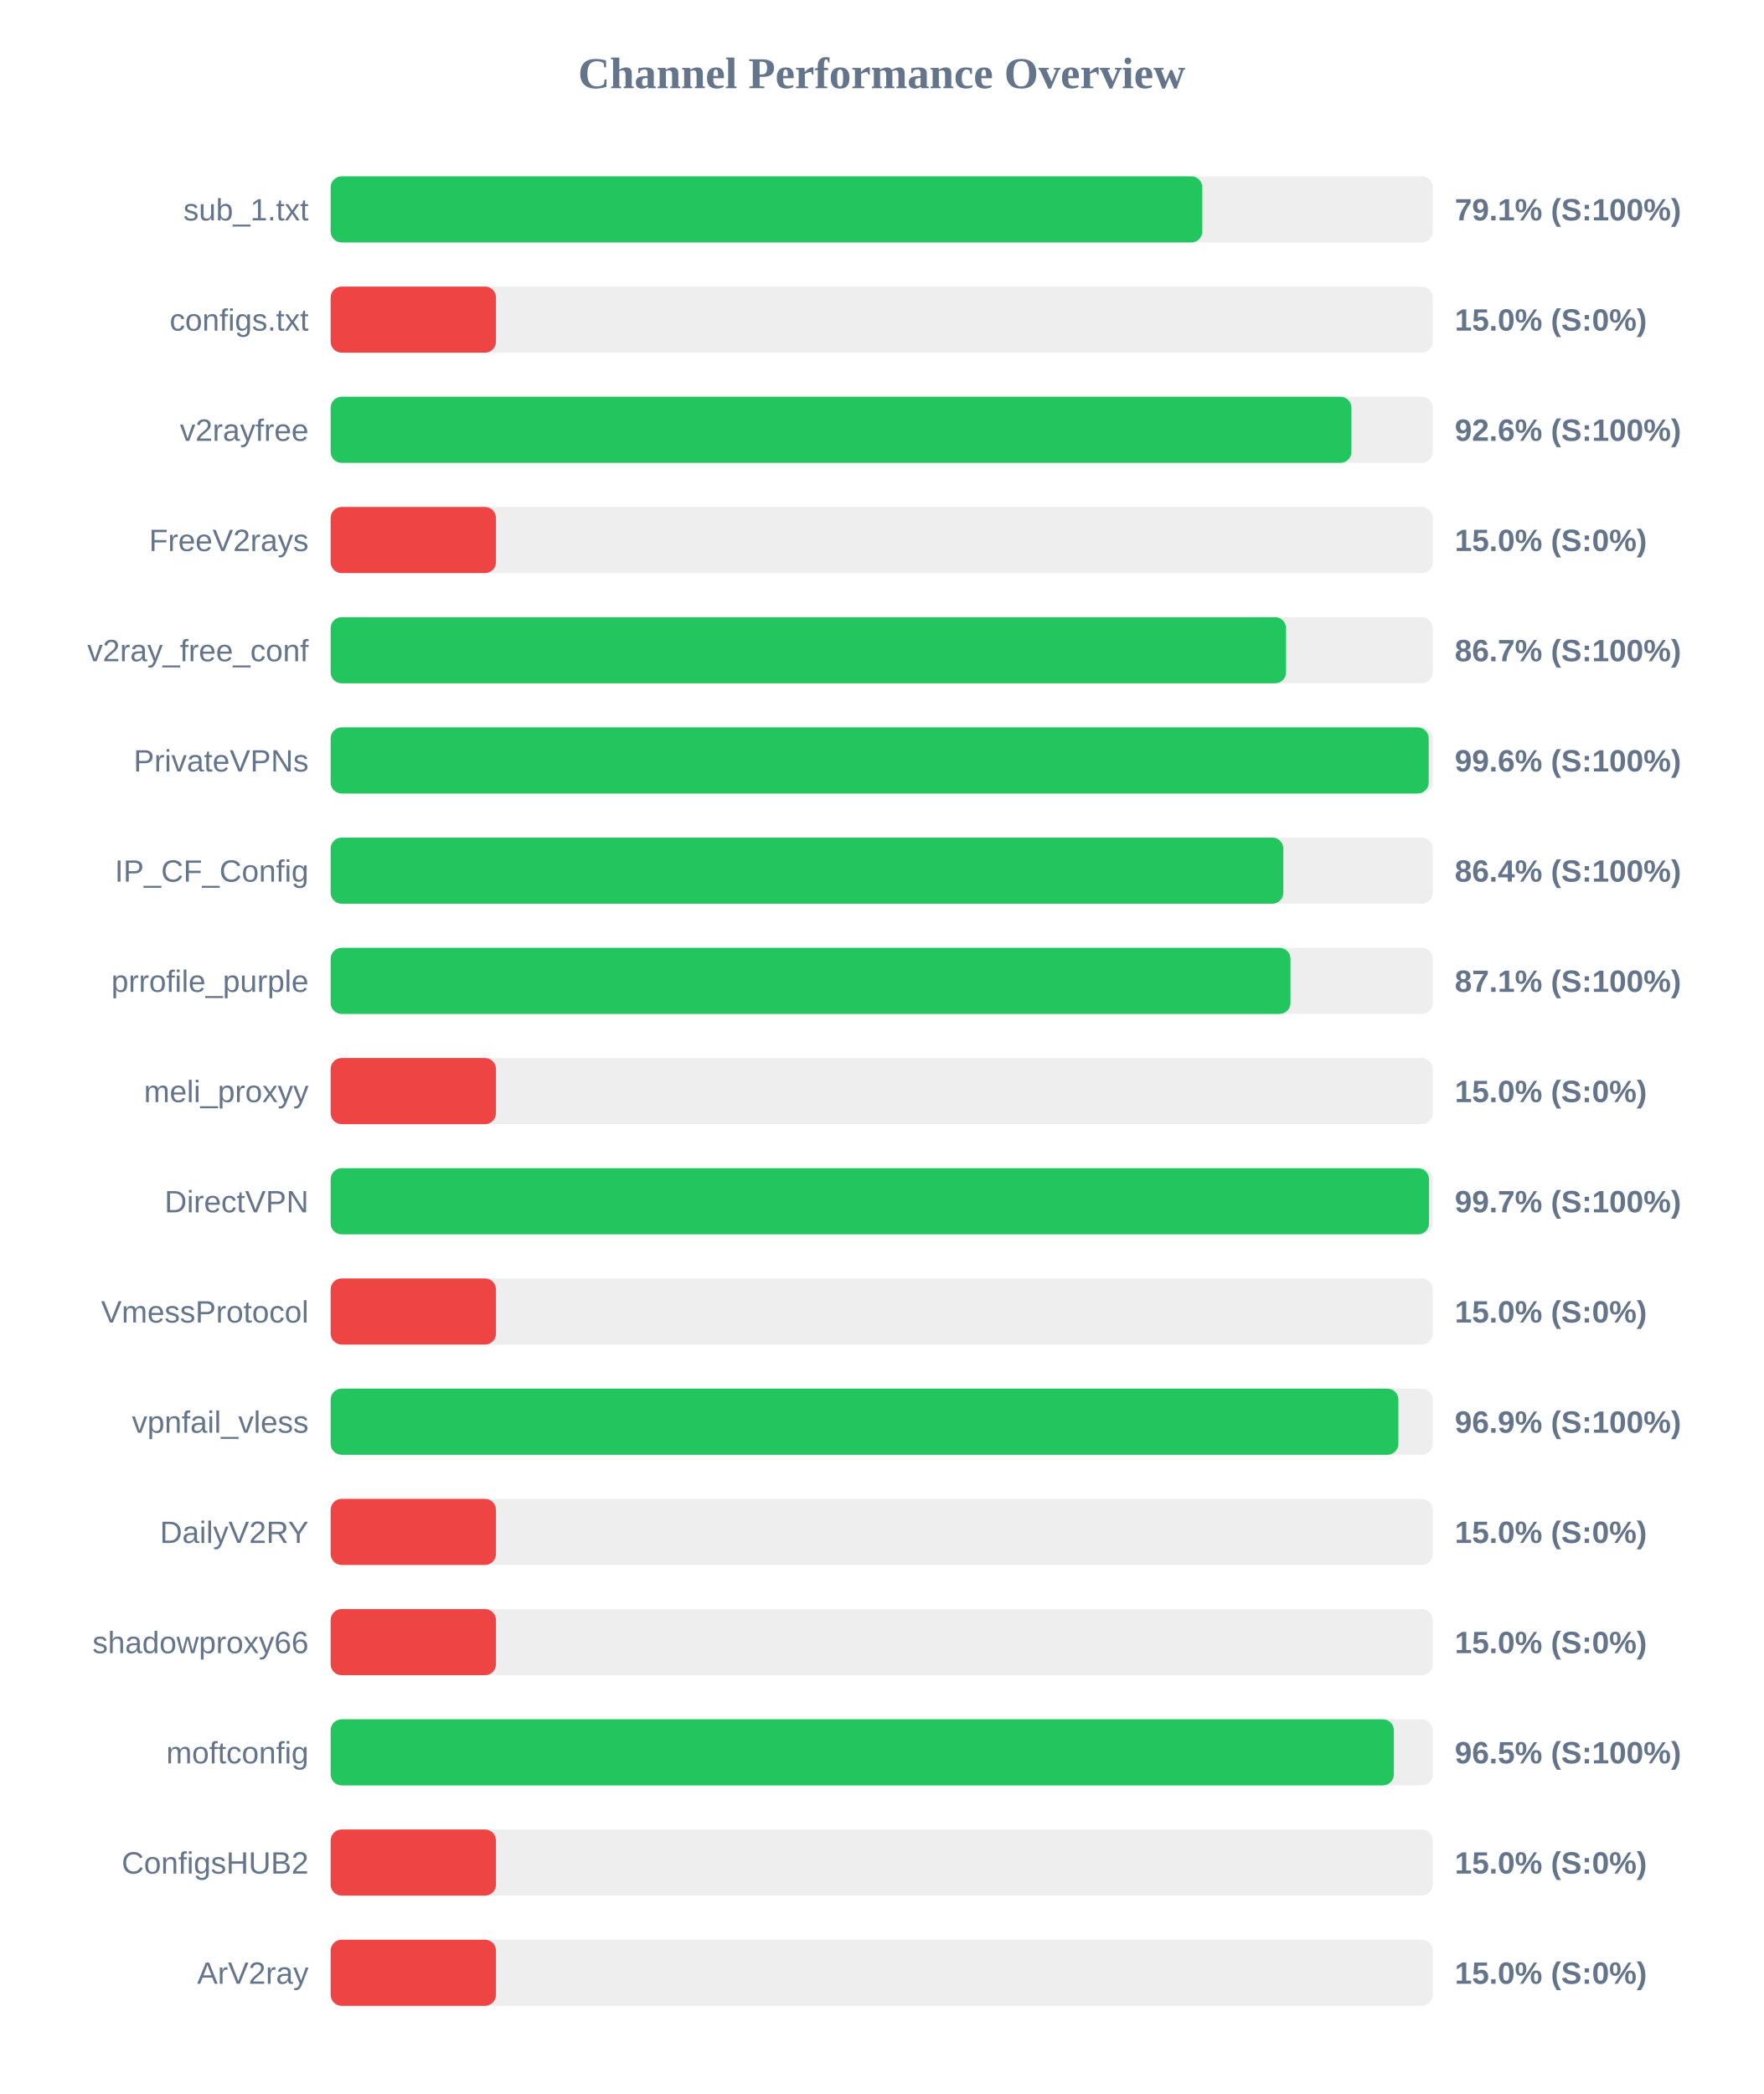
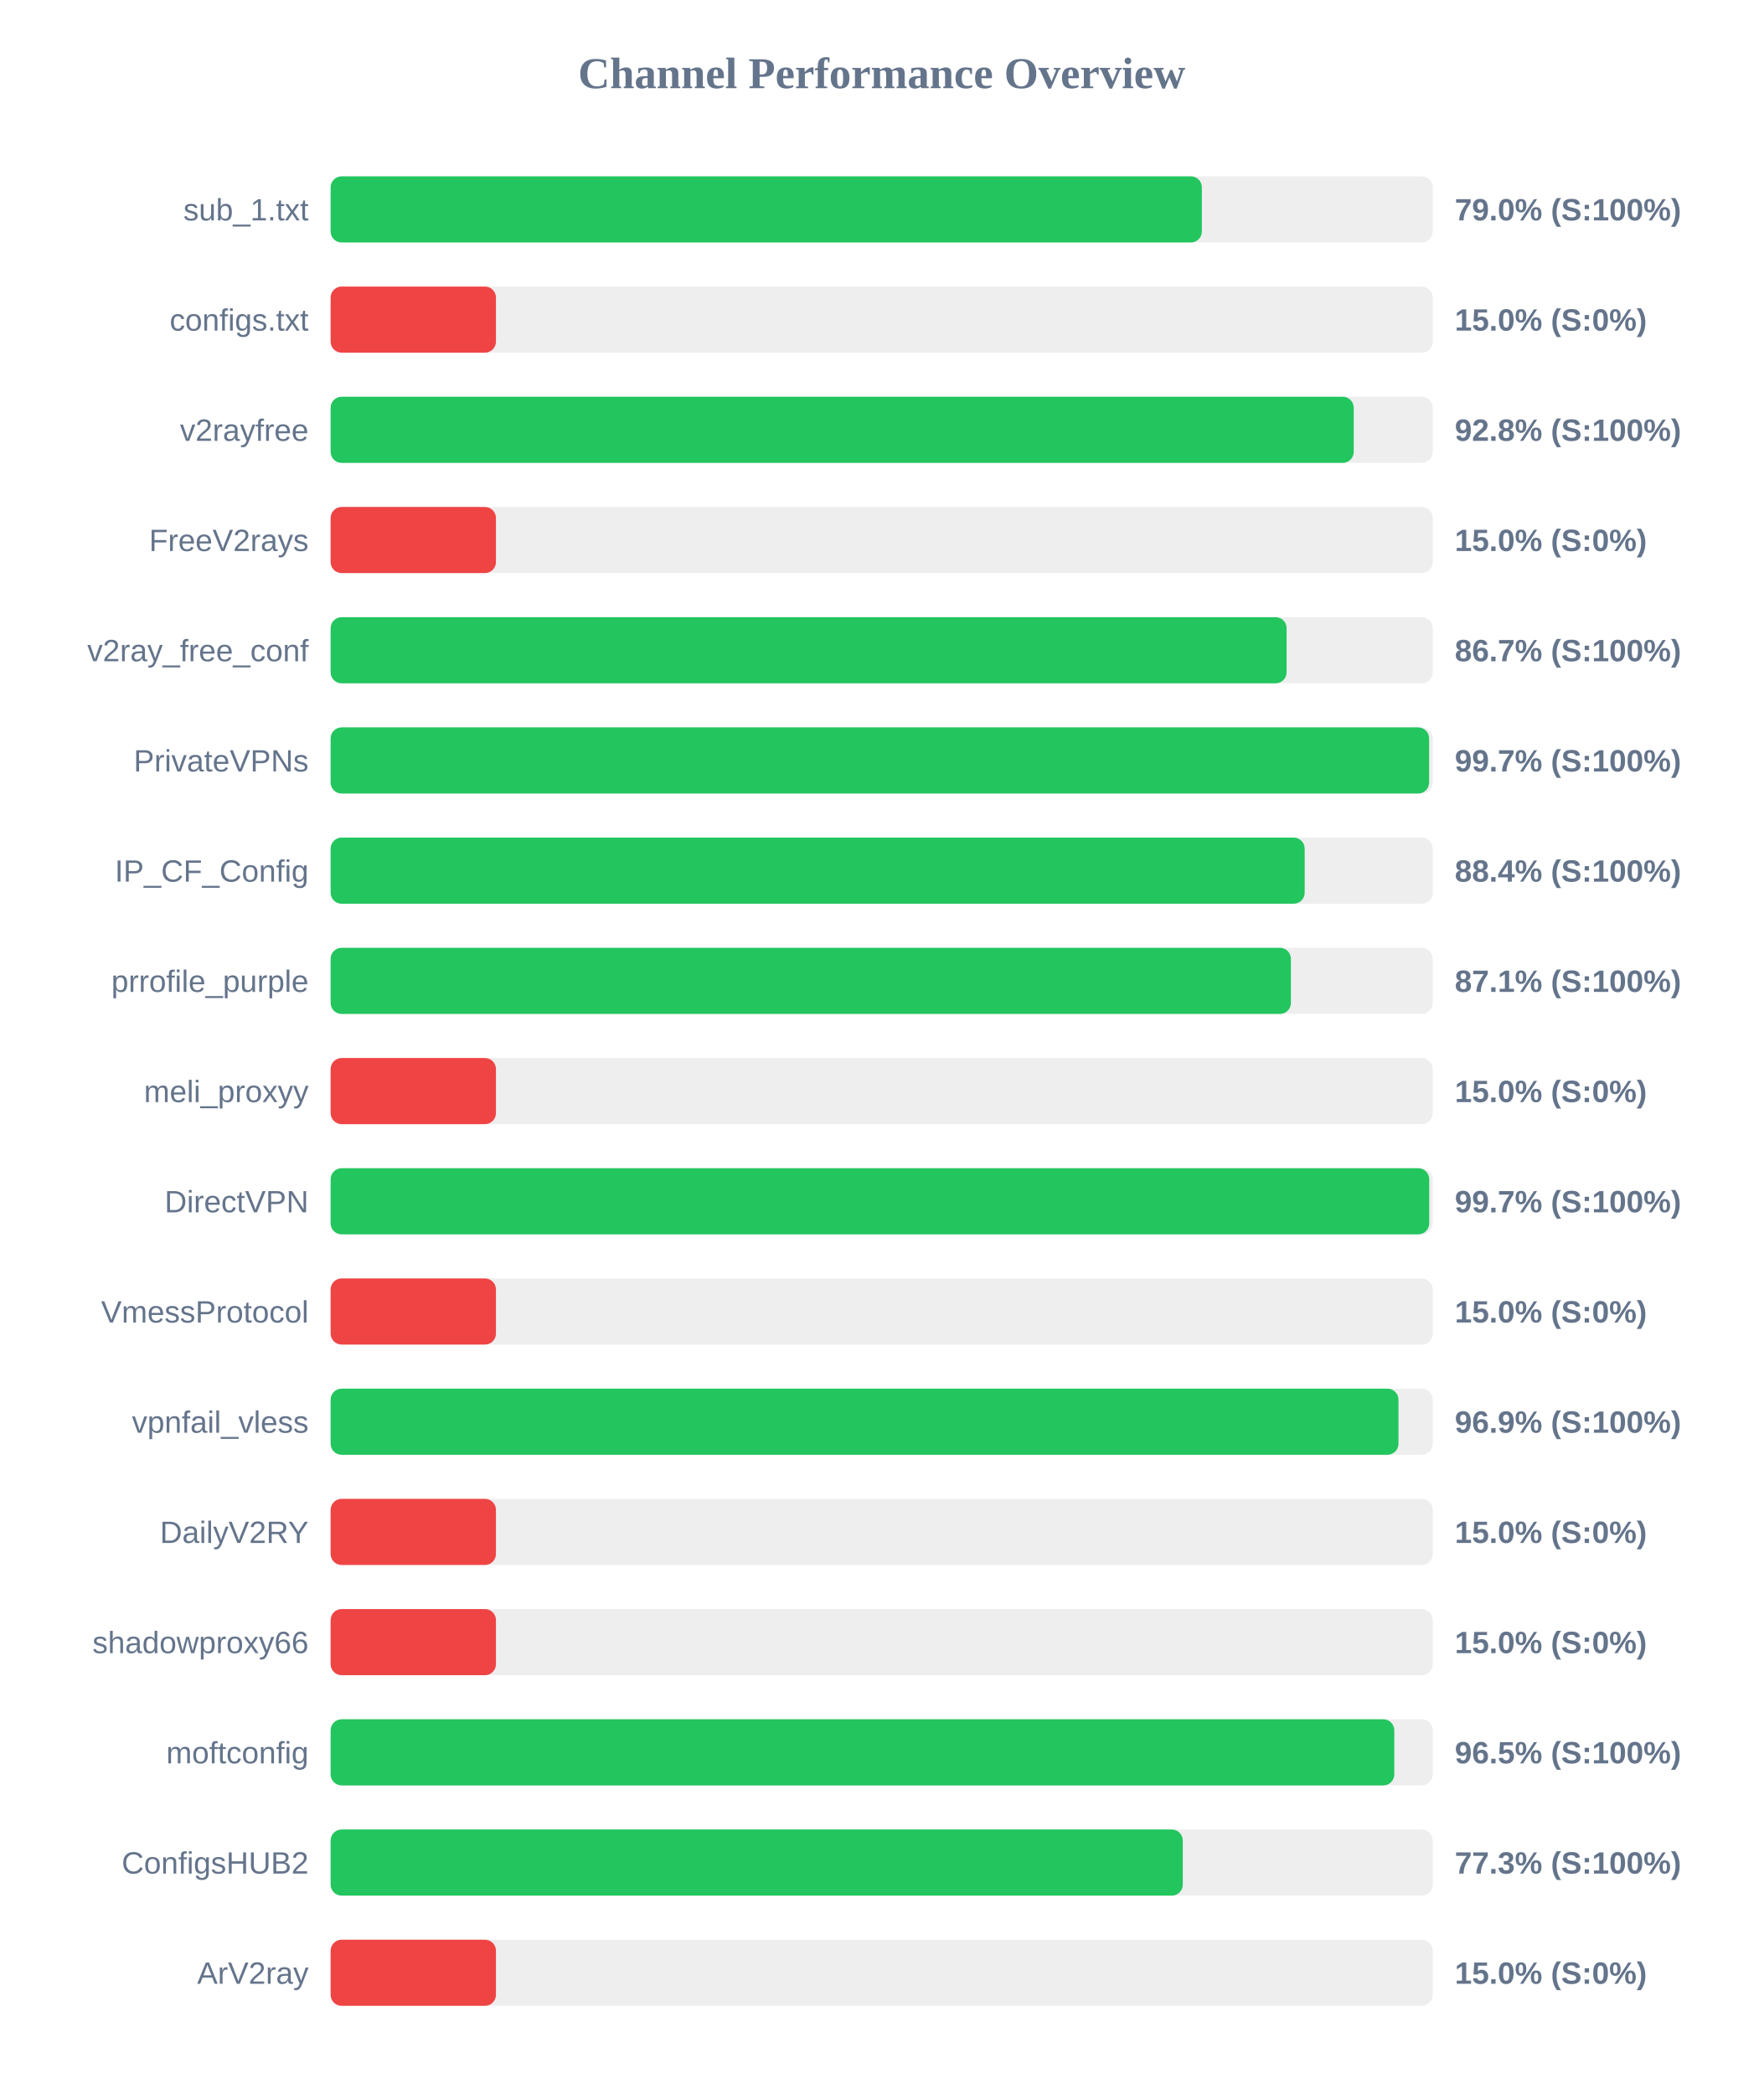
<svg xmlns="http://www.w3.org/2000/svg" width="800" height="950" version="1.1">
  <style>
        .row { font: 14px Arial; fill: #64748b; }
        .score { font: bold 14px Arial; fill: #64748b; }
    </style>
  <text x="400" y="40" text-anchor="middle" font-size="20px" font-weight="bold" fill="#64748b">Channel Performance Overview</text>
  <rect x="150" y="80" width="500" height="30" fill="#eee" rx="5" />
-   <rect x="150" y="80" width="395.45" height="30" fill="#22c55e" rx="5" />
+   <rect x="150" y="80" width="395.25" height="30" fill="#22c55e" rx="5" />
  <text x="140" y="100" text-anchor="end" class="row">sub_1.txt</text>
-   <text x="660" y="100" text-anchor="start" class="score">79.1% (S:100%)</text>
+   <text x="660" y="100" text-anchor="start" class="score">79.0% (S:100%)</text>
  <rect x="150" y="130" width="500" height="30" fill="#eee" rx="5" />
  <rect x="150" y="130" width="75.0" height="30" fill="#ef4444" rx="5" />
  <text x="140" y="150" text-anchor="end" class="row">configs.txt</text>
  <text x="660" y="150" text-anchor="start" class="score">15.0% (S:0%)</text>
  <rect x="150" y="180" width="500" height="30" fill="#eee" rx="5" />
-   <rect x="150" y="180" width="463.1" height="30" fill="#22c55e" rx="5" />
+   <rect x="150" y="180" width="464.15" height="30" fill="#22c55e" rx="5" />
  <text x="140" y="200" text-anchor="end" class="row">v2rayfree</text>
-   <text x="660" y="200" text-anchor="start" class="score">92.6% (S:100%)</text>
+   <text x="660" y="200" text-anchor="start" class="score">92.8% (S:100%)</text>
  <rect x="150" y="230" width="500" height="30" fill="#eee" rx="5" />
  <rect x="150" y="230" width="75.0" height="30" fill="#ef4444" rx="5" />
  <text x="140" y="250" text-anchor="end" class="row">FreeV2rays</text>
  <text x="660" y="250" text-anchor="start" class="score">15.0% (S:0%)</text>
  <rect x="150" y="280" width="500" height="30" fill="#eee" rx="5" />
-   <rect x="150" y="280" width="433.45" height="30" fill="#22c55e" rx="5" />
+   <rect x="150" y="280" width="433.7" height="30" fill="#22c55e" rx="5" />
  <text x="140" y="300" text-anchor="end" class="row">v2ray_free_conf</text>
  <text x="660" y="300" text-anchor="start" class="score">86.7% (S:100%)</text>
  <rect x="150" y="330" width="500" height="30" fill="#eee" rx="5" />
-   <rect x="150" y="330" width="498.15" height="30" fill="#22c55e" rx="5" />
+   <rect x="150" y="330" width="498.35" height="30" fill="#22c55e" rx="5" />
  <text x="140" y="350" text-anchor="end" class="row">PrivateVPNs</text>
-   <text x="660" y="350" text-anchor="start" class="score">99.6% (S:100%)</text>
+   <text x="660" y="350" text-anchor="start" class="score">99.7% (S:100%)</text>
  <rect x="150" y="380" width="500" height="30" fill="#eee" rx="5" />
-   <rect x="150" y="380" width="432.2" height="30" fill="#22c55e" rx="5" />
+   <rect x="150" y="380" width="441.9" height="30" fill="#22c55e" rx="5" />
  <text x="140" y="400" text-anchor="end" class="row">IP_CF_Config</text>
-   <text x="660" y="400" text-anchor="start" class="score">86.4% (S:100%)</text>
+   <text x="660" y="400" text-anchor="start" class="score">88.4% (S:100%)</text>
  <rect x="150" y="430" width="500" height="30" fill="#eee" rx="5" />
-   <rect x="150" y="430" width="435.45" height="30" fill="#22c55e" rx="5" />
+   <rect x="150" y="430" width="435.65" height="30" fill="#22c55e" rx="5" />
  <text x="140" y="450" text-anchor="end" class="row">prrofile_purple</text>
  <text x="660" y="450" text-anchor="start" class="score">87.1% (S:100%)</text>
  <rect x="150" y="480" width="500" height="30" fill="#eee" rx="5" />
  <rect x="150" y="480" width="75.0" height="30" fill="#ef4444" rx="5" />
  <text x="140" y="500" text-anchor="end" class="row">meli_proxyy</text>
  <text x="660" y="500" text-anchor="start" class="score">15.0% (S:0%)</text>
  <rect x="150" y="530" width="500" height="30" fill="#eee" rx="5" />
-   <rect x="150" y="530" width="498.3" height="30" fill="#22c55e" rx="5" />
+   <rect x="150" y="530" width="498.4" height="30" fill="#22c55e" rx="5" />
  <text x="140" y="550" text-anchor="end" class="row">DirectVPN</text>
  <text x="660" y="550" text-anchor="start" class="score">99.7% (S:100%)</text>
  <rect x="150" y="580" width="500" height="30" fill="#eee" rx="5" />
  <rect x="150" y="580" width="75.0" height="30" fill="#ef4444" rx="5" />
  <text x="140" y="600" text-anchor="end" class="row">VmessProtocol</text>
  <text x="660" y="600" text-anchor="start" class="score">15.0% (S:0%)</text>
  <rect x="150" y="630" width="500" height="30" fill="#eee" rx="5" />
-   <rect x="150" y="630" width="484.4" height="30" fill="#22c55e" rx="5" />
+   <rect x="150" y="630" width="484.45" height="30" fill="#22c55e" rx="5" />
  <text x="140" y="650" text-anchor="end" class="row">vpnfail_vless</text>
  <text x="660" y="650" text-anchor="start" class="score">96.9% (S:100%)</text>
  <rect x="150" y="680" width="500" height="30" fill="#eee" rx="5" />
  <rect x="150" y="680" width="75.0" height="30" fill="#ef4444" rx="5" />
  <text x="140" y="700" text-anchor="end" class="row">DailyV2RY</text>
  <text x="660" y="700" text-anchor="start" class="score">15.0% (S:0%)</text>
  <rect x="150" y="730" width="500" height="30" fill="#eee" rx="5" />
  <rect x="150" y="730" width="75.0" height="30" fill="#ef4444" rx="5" />
  <text x="140" y="750" text-anchor="end" class="row">shadowproxy66</text>
  <text x="660" y="750" text-anchor="start" class="score">15.0% (S:0%)</text>
  <rect x="150" y="780" width="500" height="30" fill="#eee" rx="5" />
-   <rect x="150" y="780" width="482.35" height="30" fill="#22c55e" rx="5" />
+   <rect x="150" y="780" width="482.55" height="30" fill="#22c55e" rx="5" />
  <text x="140" y="800" text-anchor="end" class="row">moftconfig</text>
  <text x="660" y="800" text-anchor="start" class="score">96.5% (S:100%)</text>
  <rect x="150" y="830" width="500" height="30" fill="#eee" rx="5" />
-   <rect x="150" y="830" width="75.0" height="30" fill="#ef4444" rx="5" />
+   <rect x="150" y="830" width="386.6" height="30" fill="#22c55e" rx="5" />
  <text x="140" y="850" text-anchor="end" class="row">ConfigsHUB2</text>
-   <text x="660" y="850" text-anchor="start" class="score">15.0% (S:0%)</text>
+   <text x="660" y="850" text-anchor="start" class="score">77.3% (S:100%)</text>
  <rect x="150" y="880" width="500" height="30" fill="#eee" rx="5" />
  <rect x="150" y="880" width="75.0" height="30" fill="#ef4444" rx="5" />
  <text x="140" y="900" text-anchor="end" class="row">ArV2ray</text>
  <text x="660" y="900" text-anchor="start" class="score">15.0% (S:0%)</text>
</svg>
